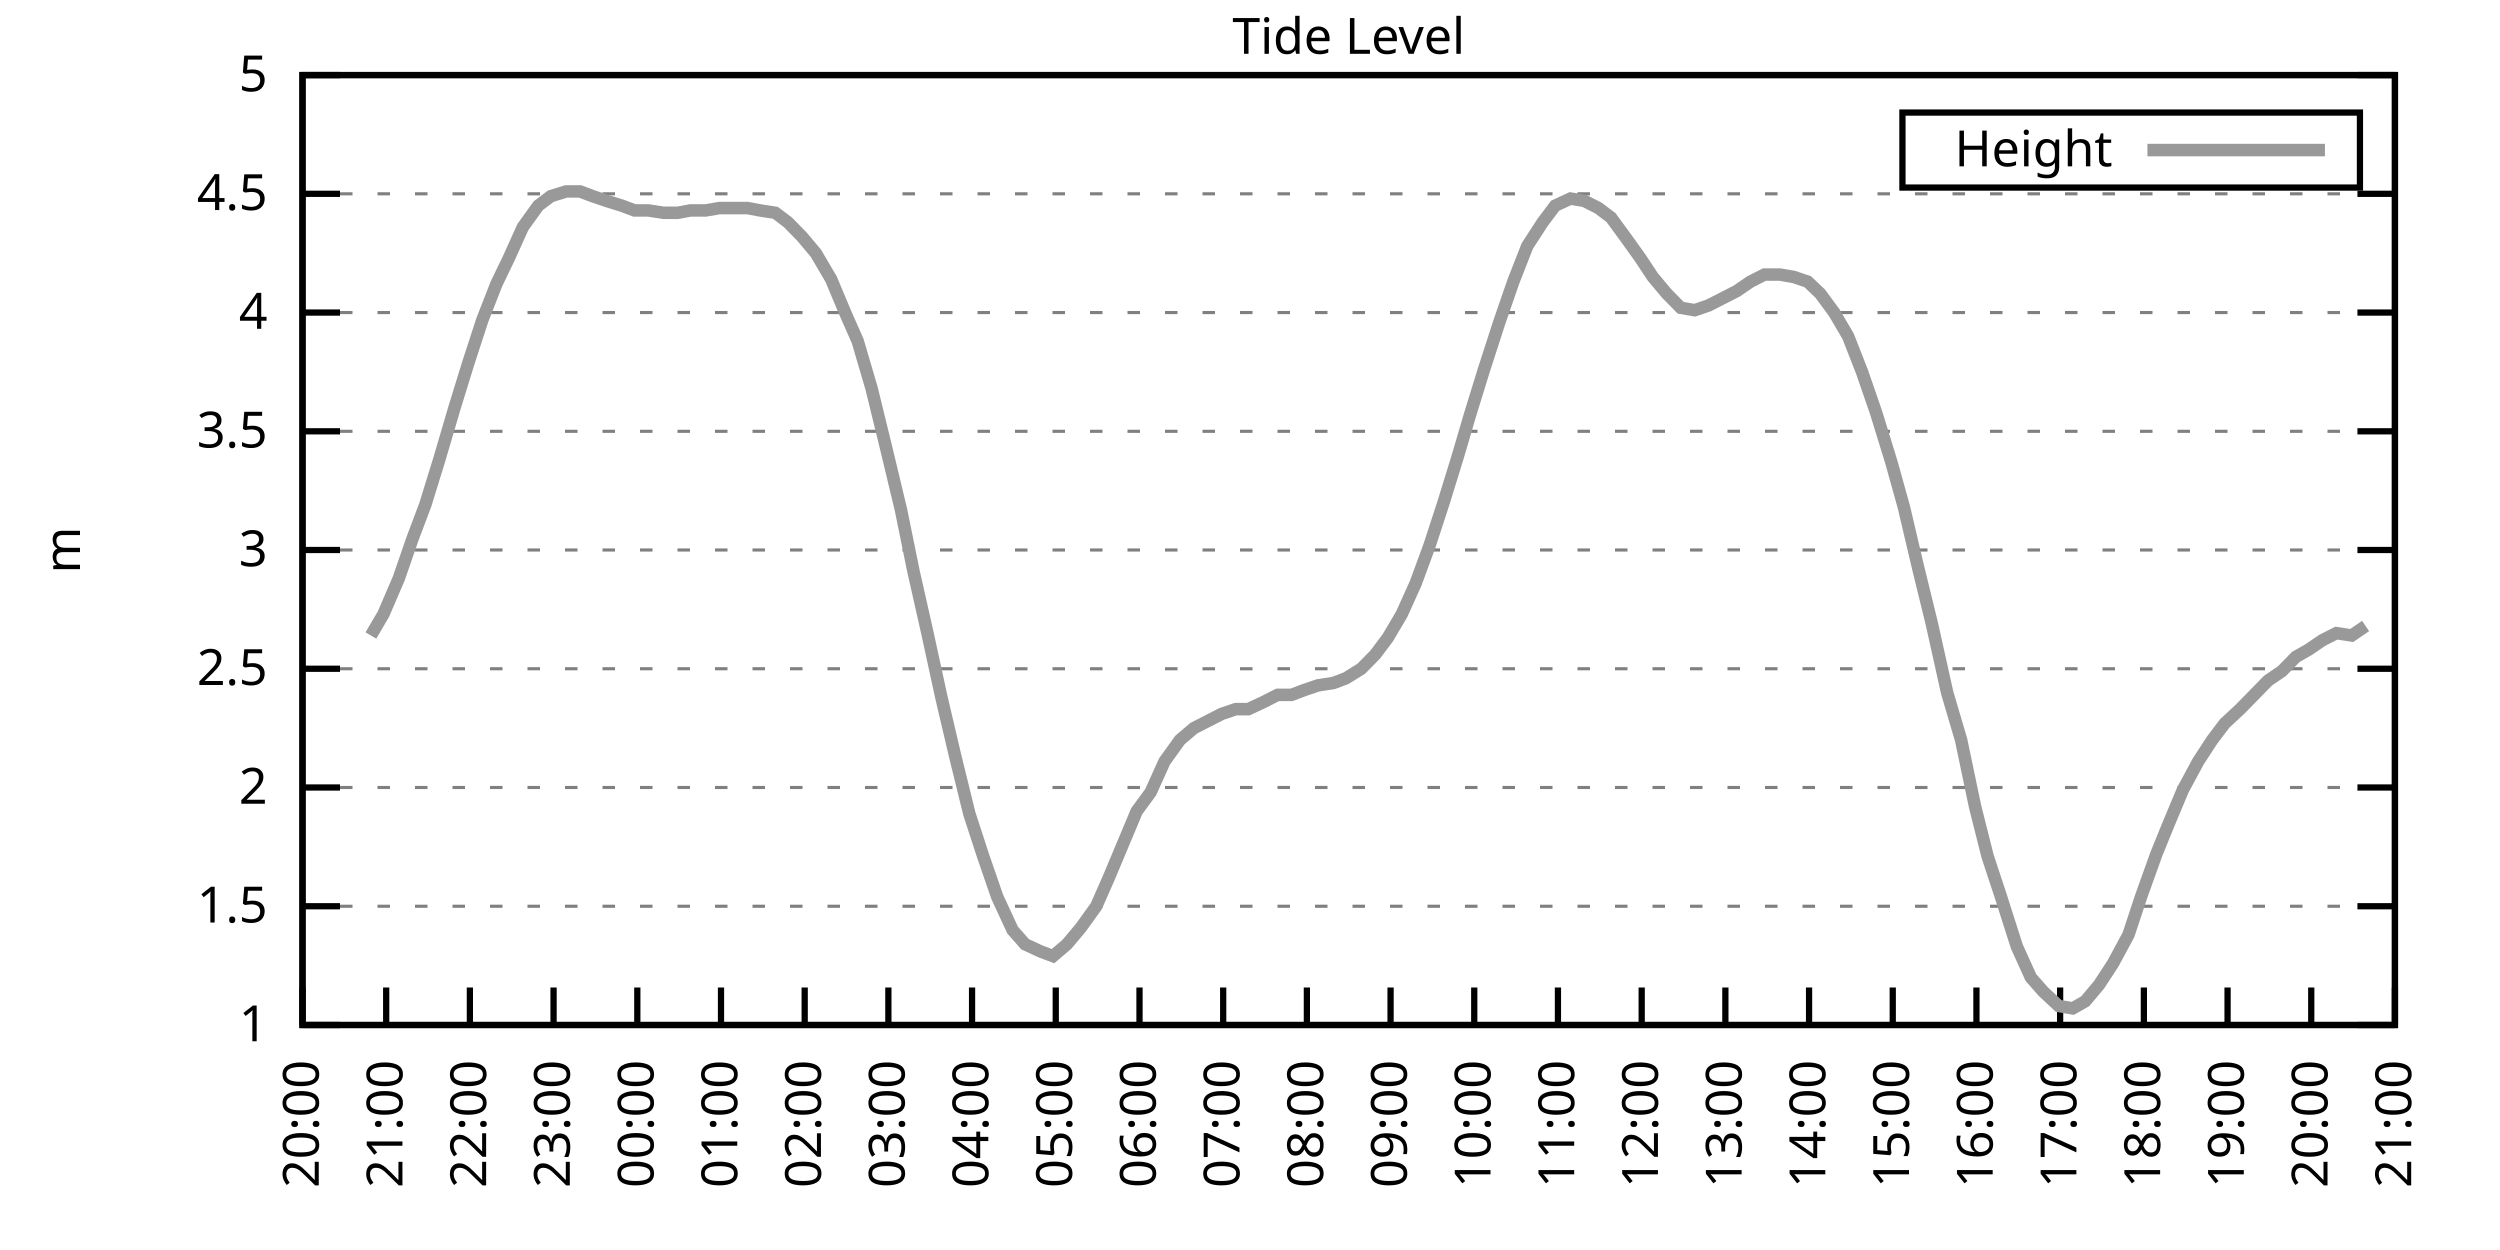
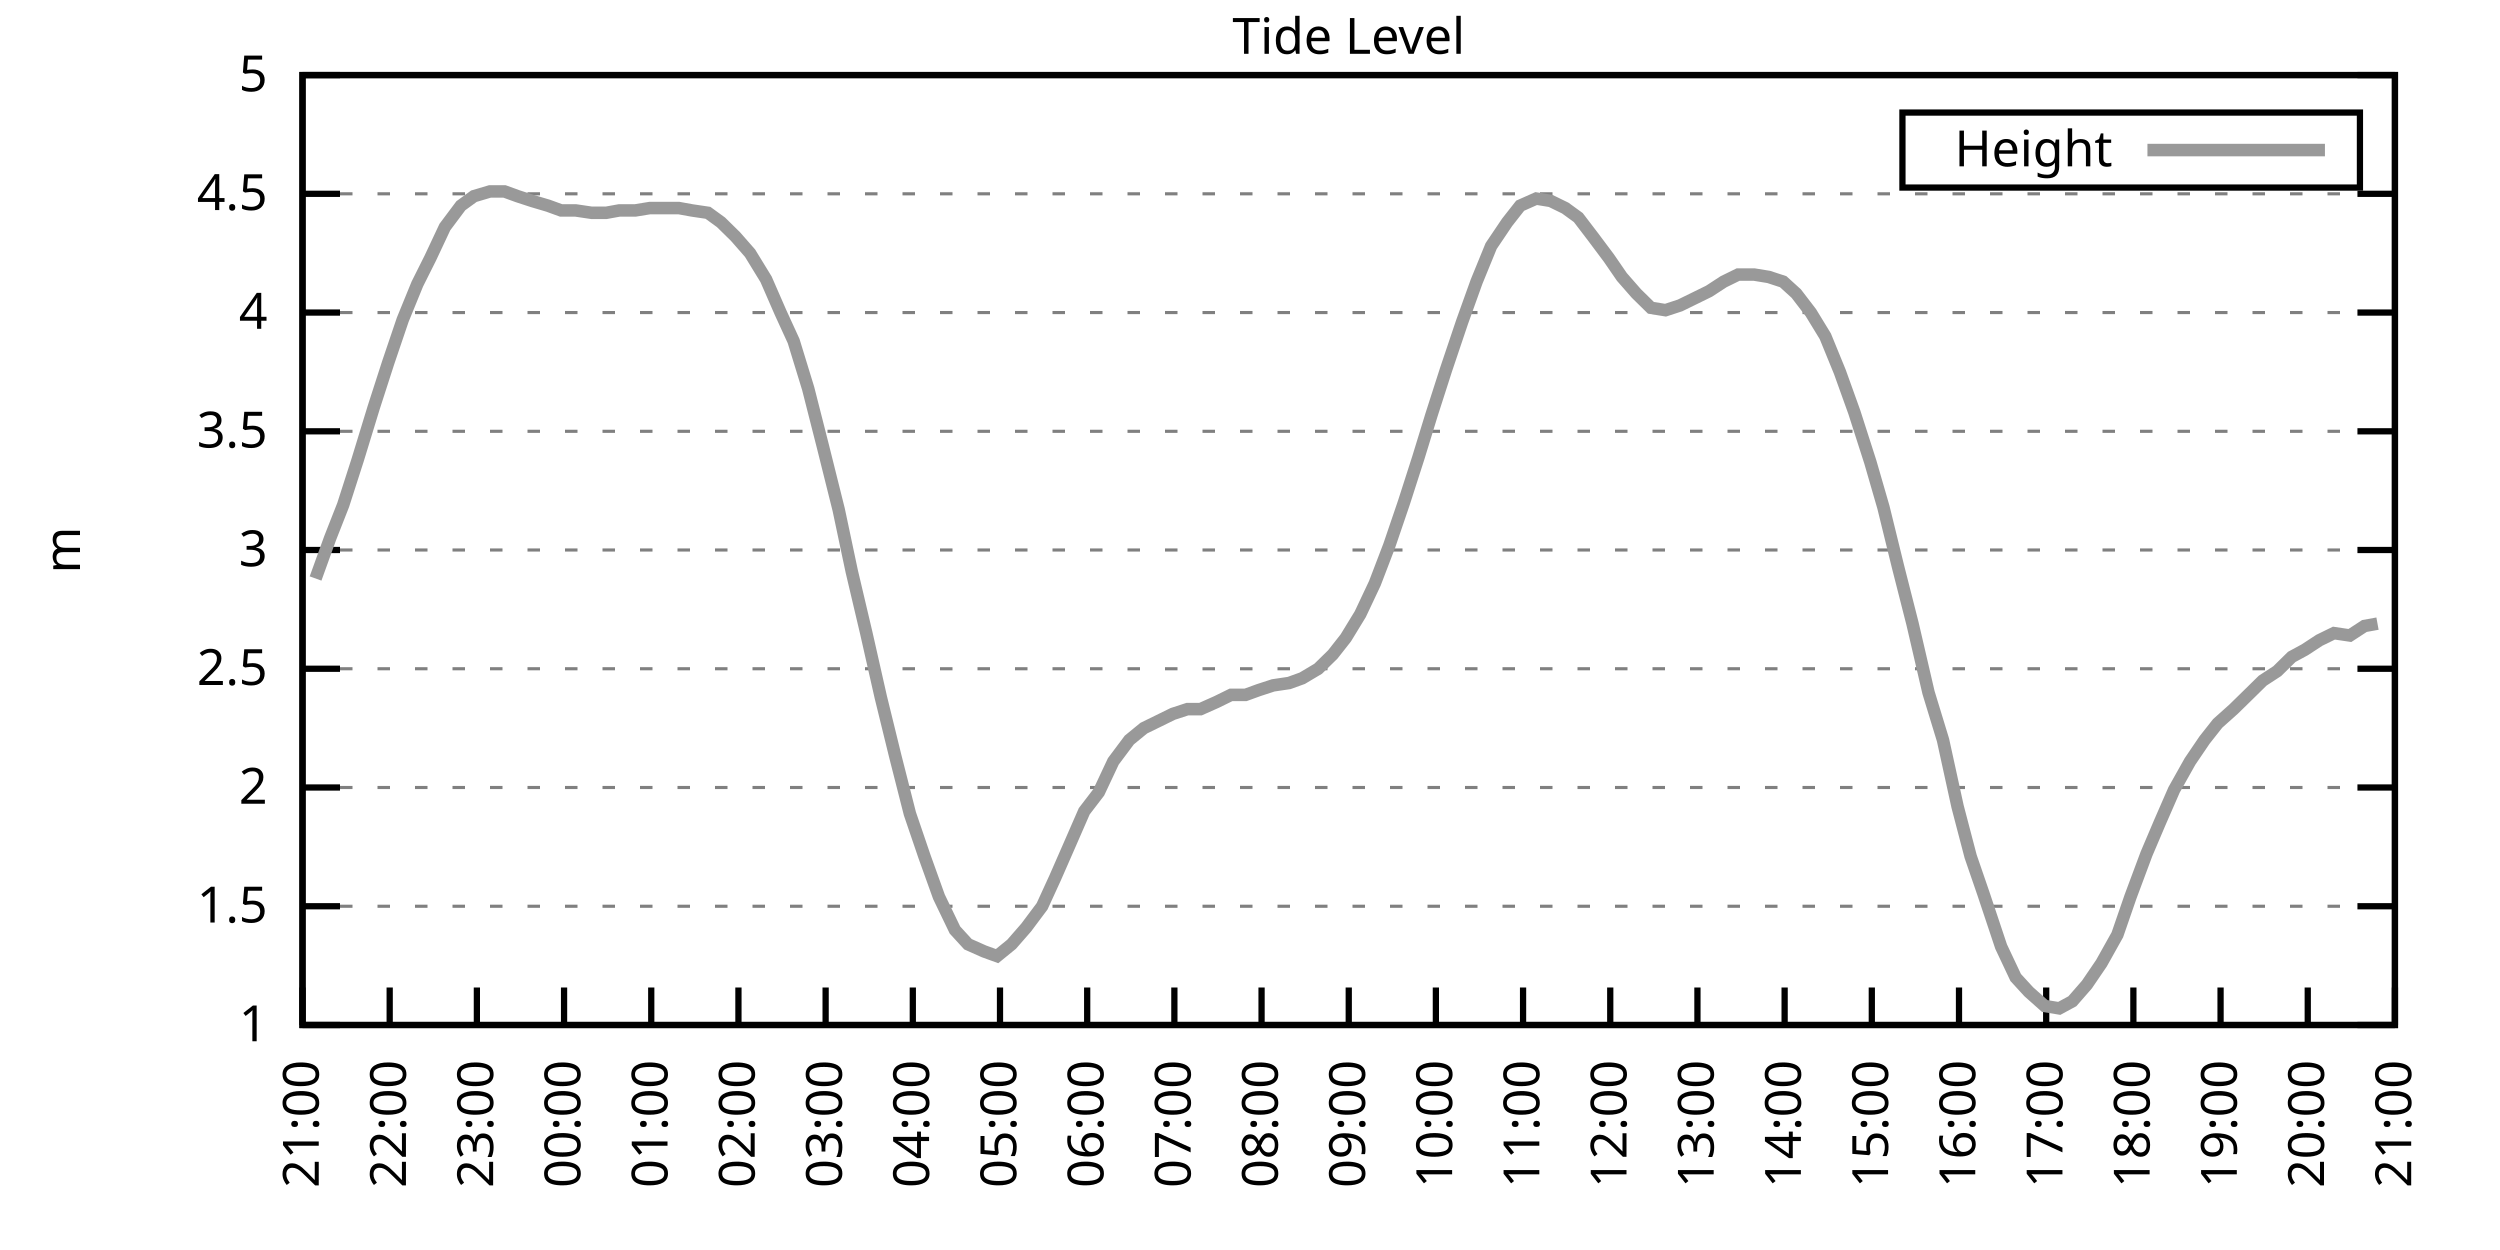
<svg xmlns="http://www.w3.org/2000/svg" xmlns:xlink="http://www.w3.org/1999/xlink" width="400" height="200" viewBox="0 0 400 200">
  <g id="gnuplot_canvas">
    <rect x="0" y="0" width="400" height="200" fill="none" />
    <defs>
      <circle id="gpDot" r="0.5" stroke-width="0.5" stroke="currentColor" />
      <path id="gpPt0" stroke-width="0.333" stroke="currentColor" d="M-1,0 h2 M0,-1 v2" />
      <path id="gpPt1" stroke-width="0.333" stroke="currentColor" d="M-1,-1 L1,1 M1,-1 L-1,1" />
      <path id="gpPt2" stroke-width="0.333" stroke="currentColor" d="M-1,0 L1,0 M0,-1 L0,1 M-1,-1 L1,1 M-1,1 L1,-1" />
      <rect id="gpPt3" stroke-width="0.333" stroke="currentColor" x="-1" y="-1" width="2" height="2" />
      <rect id="gpPt4" stroke-width="0.333" stroke="currentColor" fill="currentColor" x="-1" y="-1" width="2" height="2" />
      <circle id="gpPt5" stroke-width="0.333" stroke="currentColor" cx="0" cy="0" r="1" />
      <use xlink:href="#gpPt5" id="gpPt6" fill="currentColor" stroke="none" />
      <path id="gpPt7" stroke-width="0.333" stroke="currentColor" d="M0,-1.33 L-1.33,0.67 L1.33,0.67 z" />
      <use xlink:href="#gpPt7" id="gpPt8" fill="currentColor" stroke="none" />
      <use xlink:href="#gpPt7" id="gpPt9" stroke="currentColor" transform="rotate(180)" />
      <use xlink:href="#gpPt9" id="gpPt10" fill="currentColor" stroke="none" />
      <use xlink:href="#gpPt3" id="gpPt11" stroke="currentColor" transform="rotate(45)" />
      <use xlink:href="#gpPt11" id="gpPt12" fill="currentColor" stroke="none" />
      <path id="gpPt13" stroke-width="0.333" stroke="currentColor" d="M0,1.330 L1.265,0.411 L0.782,-1.067 L-0.782,-1.076 L-1.265,0.411 z" />
      <use xlink:href="#gpPt13" id="gpPt14" fill="currentColor" stroke="none" />
      <filter id="textbox" filterUnits="objectBoundingBox" x="0" y="0" height="1" width="1">
        <feFlood flood-color="white" flood-opacity="1" result="bgnd" />
        <feComposite in="SourceGraphic" in2="bgnd" operator="atop" />
      </filter>
      <filter id="greybox" filterUnits="objectBoundingBox" x="0" y="0" height="1" width="1">
        <feFlood flood-color="lightgrey" flood-opacity="1" result="grey" />
        <feComposite in="SourceGraphic" in2="grey" operator="atop" />
      </filter>
    </defs>
    <g fill="none" color="white" stroke="currentColor" stroke-width="1.00" stroke-linecap="butt" stroke-linejoin="miter">
</g>
    <g fill="none" color="black" stroke="currentColor" stroke-width="1.00" stroke-linecap="butt" stroke-linejoin="miter">
      <g stroke="none" shape-rendering="crispEdges">
        <polygon fill="rgb(255, 255, 255)" points="48.40,164.00 383.18,164.00 383.18,12.02 48.40,12.02 " />
      </g>
    </g>
    <g fill="none" color="black" stroke="currentColor" stroke-width="1.00" stroke-linecap="butt" stroke-linejoin="miter">
</g>
    <g fill="none" color="black" stroke="black" stroke-width="0.50" stroke-linecap="butt" stroke-linejoin="miter">
</g>
    <g fill="none" color="gray" stroke="currentColor" stroke-width="0.50" stroke-linecap="butt" stroke-linejoin="miter">
      <path stroke="gray" stroke-dasharray="2,4" class="gridline" d="M48.40,164.00 L383.19,164.00  " />
    </g>
    <g fill="none" color="gray" stroke="gray" stroke-width="1.00" stroke-linecap="butt" stroke-linejoin="miter">
</g>
    <g fill="none" color="black" stroke="currentColor" stroke-width="1.00" stroke-linecap="butt" stroke-linejoin="miter">
      <path stroke="black" d="M48.40,164.00 L54.40,164.00 M383.19,164.00 L377.19,164.00  " />
      <g transform="translate(42.80,166.60)" stroke="none" fill="black" font-family="Sans" font-size="8.00" text-anchor="end">
        <text>
          <tspan font-family="Sans"> 1</tspan>
        </text>
      </g>
    </g>
    <g fill="none" color="black" stroke="currentColor" stroke-width="1.00" stroke-linecap="butt" stroke-linejoin="miter">
</g>
    <g fill="none" color="black" stroke="black" stroke-width="0.50" stroke-linecap="butt" stroke-linejoin="miter">
</g>
    <g fill="none" color="gray" stroke="currentColor" stroke-width="0.50" stroke-linecap="butt" stroke-linejoin="miter">
      <path stroke="gray" stroke-dasharray="2,4" class="gridline" d="M48.40,145.00 L383.19,145.00  " />
    </g>
    <g fill="none" color="gray" stroke="gray" stroke-width="1.00" stroke-linecap="butt" stroke-linejoin="miter">
</g>
    <g fill="none" color="black" stroke="currentColor" stroke-width="1.00" stroke-linecap="butt" stroke-linejoin="miter">
      <path stroke="black" d="M48.40,145.00 L54.40,145.00 M383.19,145.00 L377.19,145.00  " />
      <g transform="translate(42.80,147.60)" stroke="none" fill="black" font-family="Sans" font-size="8.00" text-anchor="end">
        <text>
          <tspan font-family="Sans"> 1.5</tspan>
        </text>
      </g>
    </g>
    <g fill="none" color="black" stroke="currentColor" stroke-width="1.00" stroke-linecap="butt" stroke-linejoin="miter">
</g>
    <g fill="none" color="black" stroke="black" stroke-width="0.50" stroke-linecap="butt" stroke-linejoin="miter">
</g>
    <g fill="none" color="gray" stroke="currentColor" stroke-width="0.50" stroke-linecap="butt" stroke-linejoin="miter">
      <path stroke="gray" stroke-dasharray="2,4" class="gridline" d="M48.40,126.00 L383.19,126.00  " />
    </g>
    <g fill="none" color="gray" stroke="gray" stroke-width="1.00" stroke-linecap="butt" stroke-linejoin="miter">
</g>
    <g fill="none" color="black" stroke="currentColor" stroke-width="1.00" stroke-linecap="butt" stroke-linejoin="miter">
      <path stroke="black" d="M48.40,126.00 L54.40,126.00 M383.19,126.00 L377.19,126.00  " />
      <g transform="translate(42.80,128.60)" stroke="none" fill="black" font-family="Sans" font-size="8.00" text-anchor="end">
        <text>
          <tspan font-family="Sans"> 2</tspan>
        </text>
      </g>
    </g>
    <g fill="none" color="black" stroke="currentColor" stroke-width="1.00" stroke-linecap="butt" stroke-linejoin="miter">
</g>
    <g fill="none" color="black" stroke="black" stroke-width="0.50" stroke-linecap="butt" stroke-linejoin="miter">
</g>
    <g fill="none" color="gray" stroke="currentColor" stroke-width="0.50" stroke-linecap="butt" stroke-linejoin="miter">
      <path stroke="gray" stroke-dasharray="2,4" class="gridline" d="M48.40,107.00 L383.19,107.00  " />
    </g>
    <g fill="none" color="gray" stroke="gray" stroke-width="1.00" stroke-linecap="butt" stroke-linejoin="miter">
</g>
    <g fill="none" color="black" stroke="currentColor" stroke-width="1.00" stroke-linecap="butt" stroke-linejoin="miter">
      <path stroke="black" d="M48.40,107.00 L54.40,107.00 M383.19,107.00 L377.19,107.00  " />
      <g transform="translate(42.80,109.60)" stroke="none" fill="black" font-family="Sans" font-size="8.00" text-anchor="end">
        <text>
          <tspan font-family="Sans"> 2.5</tspan>
        </text>
      </g>
    </g>
    <g fill="none" color="black" stroke="currentColor" stroke-width="1.00" stroke-linecap="butt" stroke-linejoin="miter">
</g>
    <g fill="none" color="black" stroke="black" stroke-width="0.50" stroke-linecap="butt" stroke-linejoin="miter">
</g>
    <g fill="none" color="gray" stroke="currentColor" stroke-width="0.50" stroke-linecap="butt" stroke-linejoin="miter">
      <path stroke="gray" stroke-dasharray="2,4" class="gridline" d="M48.40,88.00 L383.19,88.00  " />
    </g>
    <g fill="none" color="gray" stroke="gray" stroke-width="1.00" stroke-linecap="butt" stroke-linejoin="miter">
</g>
    <g fill="none" color="black" stroke="currentColor" stroke-width="1.00" stroke-linecap="butt" stroke-linejoin="miter">
      <path stroke="black" d="M48.40,88.00 L54.40,88.00 M383.19,88.00 L377.19,88.00  " />
      <g transform="translate(42.80,90.60)" stroke="none" fill="black" font-family="Sans" font-size="8.00" text-anchor="end">
        <text>
          <tspan font-family="Sans"> 3</tspan>
        </text>
      </g>
    </g>
    <g fill="none" color="black" stroke="currentColor" stroke-width="1.00" stroke-linecap="butt" stroke-linejoin="miter">
</g>
    <g fill="none" color="black" stroke="black" stroke-width="0.50" stroke-linecap="butt" stroke-linejoin="miter">
</g>
    <g fill="none" color="gray" stroke="currentColor" stroke-width="0.50" stroke-linecap="butt" stroke-linejoin="miter">
      <path stroke="gray" stroke-dasharray="2,4" class="gridline" d="M48.40,69.01 L383.19,69.01  " />
    </g>
    <g fill="none" color="gray" stroke="gray" stroke-width="1.00" stroke-linecap="butt" stroke-linejoin="miter">
</g>
    <g fill="none" color="black" stroke="currentColor" stroke-width="1.00" stroke-linecap="butt" stroke-linejoin="miter">
      <path stroke="black" d="M48.40,69.01 L54.40,69.01 M383.19,69.01 L377.19,69.01  " />
      <g transform="translate(42.80,71.61)" stroke="none" fill="black" font-family="Sans" font-size="8.00" text-anchor="end">
        <text>
          <tspan font-family="Sans"> 3.5</tspan>
        </text>
      </g>
    </g>
    <g fill="none" color="black" stroke="currentColor" stroke-width="1.00" stroke-linecap="butt" stroke-linejoin="miter">
</g>
    <g fill="none" color="black" stroke="black" stroke-width="0.50" stroke-linecap="butt" stroke-linejoin="miter">
</g>
    <g fill="none" color="gray" stroke="currentColor" stroke-width="0.50" stroke-linecap="butt" stroke-linejoin="miter">
      <path stroke="gray" stroke-dasharray="2,4" class="gridline" d="M48.40,50.01 L383.19,50.01  " />
    </g>
    <g fill="none" color="gray" stroke="gray" stroke-width="1.00" stroke-linecap="butt" stroke-linejoin="miter">
</g>
    <g fill="none" color="black" stroke="currentColor" stroke-width="1.00" stroke-linecap="butt" stroke-linejoin="miter">
      <path stroke="black" d="M48.40,50.01 L54.40,50.01 M383.19,50.01 L377.19,50.01  " />
      <g transform="translate(42.80,52.61)" stroke="none" fill="black" font-family="Sans" font-size="8.00" text-anchor="end">
        <text>
          <tspan font-family="Sans"> 4</tspan>
        </text>
      </g>
    </g>
    <g fill="none" color="black" stroke="currentColor" stroke-width="1.00" stroke-linecap="butt" stroke-linejoin="miter">
</g>
    <g fill="none" color="black" stroke="black" stroke-width="0.50" stroke-linecap="butt" stroke-linejoin="miter">
</g>
    <g fill="none" color="gray" stroke="currentColor" stroke-width="0.50" stroke-linecap="butt" stroke-linejoin="miter">
      <path stroke="gray" stroke-dasharray="2,4" class="gridline" d="M48.40,31.01 L383.19,31.01  " />
    </g>
    <g fill="none" color="gray" stroke="gray" stroke-width="1.00" stroke-linecap="butt" stroke-linejoin="miter">
</g>
    <g fill="none" color="black" stroke="currentColor" stroke-width="1.00" stroke-linecap="butt" stroke-linejoin="miter">
      <path stroke="black" d="M48.40,31.01 L54.40,31.01 M383.19,31.01 L377.19,31.01  " />
      <g transform="translate(42.80,33.61)" stroke="none" fill="black" font-family="Sans" font-size="8.00" text-anchor="end">
        <text>
          <tspan font-family="Sans"> 4.5</tspan>
        </text>
      </g>
    </g>
    <g fill="none" color="black" stroke="currentColor" stroke-width="1.00" stroke-linecap="butt" stroke-linejoin="miter">
</g>
    <g fill="none" color="black" stroke="black" stroke-width="0.50" stroke-linecap="butt" stroke-linejoin="miter">
</g>
    <g fill="none" color="gray" stroke="currentColor" stroke-width="0.50" stroke-linecap="butt" stroke-linejoin="miter">
      <path stroke="gray" stroke-dasharray="2,4" class="gridline" d="M48.40,12.01 L383.19,12.01  " />
    </g>
    <g fill="none" color="gray" stroke="gray" stroke-width="1.00" stroke-linecap="butt" stroke-linejoin="miter">
</g>
    <g fill="none" color="black" stroke="currentColor" stroke-width="1.00" stroke-linecap="butt" stroke-linejoin="miter">
      <path stroke="black" d="M48.40,12.01 L54.40,12.01 M383.19,12.01 L377.19,12.01  " />
      <g transform="translate(42.80,14.61)" stroke="none" fill="black" font-family="Sans" font-size="8.00" text-anchor="end">
        <text>
          <tspan font-family="Sans"> 5</tspan>
        </text>
      </g>
    </g>
    <g fill="none" color="black" stroke="currentColor" stroke-width="1.00" stroke-linecap="butt" stroke-linejoin="miter">
      <path stroke="black" d="M48.40,164.00 L48.40,158.00  " />
      <g transform="translate(51.00,169.60) rotate(270.00)" stroke="none" fill="black" font-family="Sans" font-size="8.00" text-anchor="end">
        <text>
-           <tspan font-family="Sans">20:00</tspan>
-         </text>
-       </g>
-     </g>
-     <g fill="none" color="black" stroke="currentColor" stroke-width="1.00" stroke-linecap="butt" stroke-linejoin="miter">
-       <path stroke="black" d="M61.79,164.00 L61.79,158.00  " />
-       <g transform="translate(64.39,169.60) rotate(270.00)" stroke="none" fill="black" font-family="Sans" font-size="8.00" text-anchor="end">
-         <text>
          <tspan font-family="Sans">21:00</tspan>
        </text>
      </g>
    </g>
    <g fill="none" color="black" stroke="currentColor" stroke-width="1.00" stroke-linecap="butt" stroke-linejoin="miter">
-       <path stroke="black" d="M75.18,164.00 L75.18,158.00  " />
-       <g transform="translate(77.78,169.60) rotate(270.00)" stroke="none" fill="black" font-family="Sans" font-size="8.00" text-anchor="end">
+       <path stroke="black" d="M62.35,164.00 L62.35,158.00  " />
+       <g transform="translate(64.95,169.60) rotate(270.00)" stroke="none" fill="black" font-family="Sans" font-size="8.00" text-anchor="end">
        <text>
          <tspan font-family="Sans">22:00</tspan>
        </text>
      </g>
    </g>
    <g fill="none" color="black" stroke="currentColor" stroke-width="1.00" stroke-linecap="butt" stroke-linejoin="miter">
-       <path stroke="black" d="M88.57,164.00 L88.57,158.00  " />
-       <g transform="translate(91.17,169.60) rotate(270.00)" stroke="none" fill="black" font-family="Sans" font-size="8.00" text-anchor="end">
+       <path stroke="black" d="M76.30,164.00 L76.30,158.00  " />
+       <g transform="translate(78.90,169.60) rotate(270.00)" stroke="none" fill="black" font-family="Sans" font-size="8.00" text-anchor="end">
        <text>
          <tspan font-family="Sans">23:00</tspan>
        </text>
      </g>
    </g>
    <g fill="none" color="black" stroke="currentColor" stroke-width="1.00" stroke-linecap="butt" stroke-linejoin="miter">
-       <path stroke="black" d="M101.97,164.00 L101.97,158.00  " />
-       <g transform="translate(104.57,169.60) rotate(270.00)" stroke="none" fill="black" font-family="Sans" font-size="8.00" text-anchor="end">
+       <path stroke="black" d="M90.25,164.00 L90.25,158.00  " />
+       <g transform="translate(92.85,169.60) rotate(270.00)" stroke="none" fill="black" font-family="Sans" font-size="8.00" text-anchor="end">
        <text>
          <tspan font-family="Sans">00:00</tspan>
        </text>
      </g>
    </g>
    <g fill="none" color="black" stroke="currentColor" stroke-width="1.00" stroke-linecap="butt" stroke-linejoin="miter">
-       <path stroke="black" d="M115.36,164.00 L115.36,158.00  " />
-       <g transform="translate(117.96,169.60) rotate(270.00)" stroke="none" fill="black" font-family="Sans" font-size="8.00" text-anchor="end">
+       <path stroke="black" d="M104.20,164.00 L104.20,158.00  " />
+       <g transform="translate(106.80,169.60) rotate(270.00)" stroke="none" fill="black" font-family="Sans" font-size="8.00" text-anchor="end">
        <text>
          <tspan font-family="Sans">01:00</tspan>
        </text>
      </g>
    </g>
    <g fill="none" color="black" stroke="currentColor" stroke-width="1.00" stroke-linecap="butt" stroke-linejoin="miter">
-       <path stroke="black" d="M128.75,164.00 L128.75,158.00  " />
-       <g transform="translate(131.35,169.60) rotate(270.00)" stroke="none" fill="black" font-family="Sans" font-size="8.00" text-anchor="end">
+       <path stroke="black" d="M118.15,164.00 L118.15,158.00  " />
+       <g transform="translate(120.75,169.60) rotate(270.00)" stroke="none" fill="black" font-family="Sans" font-size="8.00" text-anchor="end">
        <text>
          <tspan font-family="Sans">02:00</tspan>
        </text>
      </g>
    </g>
    <g fill="none" color="black" stroke="currentColor" stroke-width="1.00" stroke-linecap="butt" stroke-linejoin="miter">
-       <path stroke="black" d="M142.14,164.00 L142.14,158.00  " />
-       <g transform="translate(144.74,169.60) rotate(270.00)" stroke="none" fill="black" font-family="Sans" font-size="8.00" text-anchor="end">
+       <path stroke="black" d="M132.10,164.00 L132.10,158.00  " />
+       <g transform="translate(134.70,169.60) rotate(270.00)" stroke="none" fill="black" font-family="Sans" font-size="8.00" text-anchor="end">
        <text>
          <tspan font-family="Sans">03:00</tspan>
        </text>
      </g>
    </g>
    <g fill="none" color="black" stroke="currentColor" stroke-width="1.00" stroke-linecap="butt" stroke-linejoin="miter">
-       <path stroke="black" d="M155.53,164.00 L155.53,158.00  " />
-       <g transform="translate(158.13,169.60) rotate(270.00)" stroke="none" fill="black" font-family="Sans" font-size="8.00" text-anchor="end">
+       <path stroke="black" d="M146.05,164.00 L146.05,158.00  " />
+       <g transform="translate(148.65,169.60) rotate(270.00)" stroke="none" fill="black" font-family="Sans" font-size="8.00" text-anchor="end">
        <text>
          <tspan font-family="Sans">04:00</tspan>
        </text>
      </g>
    </g>
    <g fill="none" color="black" stroke="currentColor" stroke-width="1.00" stroke-linecap="butt" stroke-linejoin="miter">
-       <path stroke="black" d="M168.92,164.00 L168.92,158.00  " />
-       <g transform="translate(171.52,169.60) rotate(270.00)" stroke="none" fill="black" font-family="Sans" font-size="8.00" text-anchor="end">
+       <path stroke="black" d="M160.00,164.00 L160.00,158.00  " />
+       <g transform="translate(162.60,169.60) rotate(270.00)" stroke="none" fill="black" font-family="Sans" font-size="8.00" text-anchor="end">
        <text>
          <tspan font-family="Sans">05:00</tspan>
        </text>
      </g>
    </g>
    <g fill="none" color="black" stroke="currentColor" stroke-width="1.00" stroke-linecap="butt" stroke-linejoin="miter">
-       <path stroke="black" d="M182.32,164.00 L182.32,158.00  " />
-       <g transform="translate(184.92,169.60) rotate(270.00)" stroke="none" fill="black" font-family="Sans" font-size="8.00" text-anchor="end">
+       <path stroke="black" d="M173.95,164.00 L173.95,158.00  " />
+       <g transform="translate(176.55,169.60) rotate(270.00)" stroke="none" fill="black" font-family="Sans" font-size="8.00" text-anchor="end">
        <text>
          <tspan font-family="Sans">06:00</tspan>
        </text>
      </g>
    </g>
    <g fill="none" color="black" stroke="currentColor" stroke-width="1.00" stroke-linecap="butt" stroke-linejoin="miter">
-       <path stroke="black" d="M195.71,164.00 L195.71,158.00  " />
-       <g transform="translate(198.31,169.60) rotate(270.00)" stroke="none" fill="black" font-family="Sans" font-size="8.00" text-anchor="end">
+       <path stroke="black" d="M187.90,164.00 L187.90,158.00  " />
+       <g transform="translate(190.50,169.60) rotate(270.00)" stroke="none" fill="black" font-family="Sans" font-size="8.00" text-anchor="end">
        <text>
          <tspan font-family="Sans">07:00</tspan>
        </text>
      </g>
    </g>
    <g fill="none" color="black" stroke="currentColor" stroke-width="1.00" stroke-linecap="butt" stroke-linejoin="miter">
-       <path stroke="black" d="M209.10,164.00 L209.10,158.00  " />
-       <g transform="translate(211.70,169.60) rotate(270.00)" stroke="none" fill="black" font-family="Sans" font-size="8.00" text-anchor="end">
+       <path stroke="black" d="M201.85,164.00 L201.85,158.00  " />
+       <g transform="translate(204.45,169.60) rotate(270.00)" stroke="none" fill="black" font-family="Sans" font-size="8.00" text-anchor="end">
        <text>
          <tspan font-family="Sans">08:00</tspan>
        </text>
      </g>
    </g>
    <g fill="none" color="black" stroke="currentColor" stroke-width="1.00" stroke-linecap="butt" stroke-linejoin="miter">
-       <path stroke="black" d="M222.49,164.00 L222.49,158.00  " />
-       <g transform="translate(225.09,169.60) rotate(270.00)" stroke="none" fill="black" font-family="Sans" font-size="8.00" text-anchor="end">
+       <path stroke="black" d="M215.80,164.00 L215.80,158.00  " />
+       <g transform="translate(218.40,169.60) rotate(270.00)" stroke="none" fill="black" font-family="Sans" font-size="8.00" text-anchor="end">
        <text>
          <tspan font-family="Sans">09:00</tspan>
        </text>
      </g>
    </g>
    <g fill="none" color="black" stroke="currentColor" stroke-width="1.00" stroke-linecap="butt" stroke-linejoin="miter">
-       <path stroke="black" d="M235.88,164.00 L235.88,158.00  " />
-       <g transform="translate(238.48,169.60) rotate(270.00)" stroke="none" fill="black" font-family="Sans" font-size="8.00" text-anchor="end">
+       <path stroke="black" d="M229.74,164.00 L229.74,158.00  " />
+       <g transform="translate(232.34,169.60) rotate(270.00)" stroke="none" fill="black" font-family="Sans" font-size="8.00" text-anchor="end">
        <text>
          <tspan font-family="Sans">10:00</tspan>
        </text>
      </g>
    </g>
    <g fill="none" color="black" stroke="currentColor" stroke-width="1.00" stroke-linecap="butt" stroke-linejoin="miter">
-       <path stroke="black" d="M249.27,164.00 L249.27,158.00  " />
-       <g transform="translate(251.87,169.60) rotate(270.00)" stroke="none" fill="black" font-family="Sans" font-size="8.00" text-anchor="end">
+       <path stroke="black" d="M243.69,164.00 L243.69,158.00  " />
+       <g transform="translate(246.29,169.60) rotate(270.00)" stroke="none" fill="black" font-family="Sans" font-size="8.00" text-anchor="end">
        <text>
          <tspan font-family="Sans">11:00</tspan>
        </text>
      </g>
    </g>
    <g fill="none" color="black" stroke="currentColor" stroke-width="1.00" stroke-linecap="butt" stroke-linejoin="miter">
-       <path stroke="black" d="M262.67,164.00 L262.67,158.00  " />
-       <g transform="translate(265.27,169.60) rotate(270.00)" stroke="none" fill="black" font-family="Sans" font-size="8.00" text-anchor="end">
+       <path stroke="black" d="M257.64,164.00 L257.64,158.00  " />
+       <g transform="translate(260.24,169.60) rotate(270.00)" stroke="none" fill="black" font-family="Sans" font-size="8.00" text-anchor="end">
        <text>
          <tspan font-family="Sans">12:00</tspan>
        </text>
      </g>
    </g>
    <g fill="none" color="black" stroke="currentColor" stroke-width="1.00" stroke-linecap="butt" stroke-linejoin="miter">
-       <path stroke="black" d="M276.06,164.00 L276.06,158.00  " />
-       <g transform="translate(278.66,169.60) rotate(270.00)" stroke="none" fill="black" font-family="Sans" font-size="8.00" text-anchor="end">
+       <path stroke="black" d="M271.59,164.00 L271.59,158.00  " />
+       <g transform="translate(274.19,169.60) rotate(270.00)" stroke="none" fill="black" font-family="Sans" font-size="8.00" text-anchor="end">
        <text>
          <tspan font-family="Sans">13:00</tspan>
        </text>
      </g>
    </g>
    <g fill="none" color="black" stroke="currentColor" stroke-width="1.00" stroke-linecap="butt" stroke-linejoin="miter">
-       <path stroke="black" d="M289.45,164.00 L289.45,158.00  " />
-       <g transform="translate(292.05,169.60) rotate(270.00)" stroke="none" fill="black" font-family="Sans" font-size="8.00" text-anchor="end">
+       <path stroke="black" d="M285.54,164.00 L285.54,158.00  " />
+       <g transform="translate(288.14,169.60) rotate(270.00)" stroke="none" fill="black" font-family="Sans" font-size="8.00" text-anchor="end">
        <text>
          <tspan font-family="Sans">14:00</tspan>
        </text>
      </g>
    </g>
    <g fill="none" color="black" stroke="currentColor" stroke-width="1.00" stroke-linecap="butt" stroke-linejoin="miter">
-       <path stroke="black" d="M302.84,164.00 L302.84,158.00  " />
-       <g transform="translate(305.44,169.60) rotate(270.00)" stroke="none" fill="black" font-family="Sans" font-size="8.00" text-anchor="end">
+       <path stroke="black" d="M299.49,164.00 L299.49,158.00  " />
+       <g transform="translate(302.09,169.60) rotate(270.00)" stroke="none" fill="black" font-family="Sans" font-size="8.00" text-anchor="end">
        <text>
          <tspan font-family="Sans">15:00</tspan>
        </text>
      </g>
    </g>
    <g fill="none" color="black" stroke="currentColor" stroke-width="1.00" stroke-linecap="butt" stroke-linejoin="miter">
-       <path stroke="black" d="M316.23,164.00 L316.23,158.00  " />
-       <g transform="translate(318.83,169.60) rotate(270.00)" stroke="none" fill="black" font-family="Sans" font-size="8.00" text-anchor="end">
+       <path stroke="black" d="M313.44,164.00 L313.44,158.00  " />
+       <g transform="translate(316.04,169.60) rotate(270.00)" stroke="none" fill="black" font-family="Sans" font-size="8.00" text-anchor="end">
        <text>
          <tspan font-family="Sans">16:00</tspan>
        </text>
      </g>
    </g>
    <g fill="none" color="black" stroke="currentColor" stroke-width="1.00" stroke-linecap="butt" stroke-linejoin="miter">
-       <path stroke="black" d="M329.62,164.00 L329.62,158.00  " />
-       <g transform="translate(332.22,169.60) rotate(270.00)" stroke="none" fill="black" font-family="Sans" font-size="8.00" text-anchor="end">
+       <path stroke="black" d="M327.39,164.00 L327.39,158.00  " />
+       <g transform="translate(329.99,169.60) rotate(270.00)" stroke="none" fill="black" font-family="Sans" font-size="8.00" text-anchor="end">
        <text>
          <tspan font-family="Sans">17:00</tspan>
        </text>
      </g>
    </g>
    <g fill="none" color="black" stroke="currentColor" stroke-width="1.00" stroke-linecap="butt" stroke-linejoin="miter">
-       <path stroke="black" d="M343.02,164.00 L343.02,158.00  " />
-       <g transform="translate(345.62,169.60) rotate(270.00)" stroke="none" fill="black" font-family="Sans" font-size="8.00" text-anchor="end">
+       <path stroke="black" d="M341.34,164.00 L341.34,158.00  " />
+       <g transform="translate(343.94,169.60) rotate(270.00)" stroke="none" fill="black" font-family="Sans" font-size="8.00" text-anchor="end">
        <text>
          <tspan font-family="Sans">18:00</tspan>
        </text>
      </g>
    </g>
    <g fill="none" color="black" stroke="currentColor" stroke-width="1.00" stroke-linecap="butt" stroke-linejoin="miter">
-       <path stroke="black" d="M356.41,164.00 L356.41,158.00  " />
-       <g transform="translate(359.01,169.60) rotate(270.00)" stroke="none" fill="black" font-family="Sans" font-size="8.00" text-anchor="end">
+       <path stroke="black" d="M355.29,164.00 L355.29,158.00  " />
+       <g transform="translate(357.89,169.60) rotate(270.00)" stroke="none" fill="black" font-family="Sans" font-size="8.00" text-anchor="end">
        <text>
          <tspan font-family="Sans">19:00</tspan>
        </text>
      </g>
    </g>
    <g fill="none" color="black" stroke="currentColor" stroke-width="1.00" stroke-linecap="butt" stroke-linejoin="miter">
-       <path stroke="black" d="M369.80,164.00 L369.80,158.00  " />
-       <g transform="translate(372.40,169.60) rotate(270.00)" stroke="none" fill="black" font-family="Sans" font-size="8.00" text-anchor="end">
+       <path stroke="black" d="M369.24,164.00 L369.24,158.00  " />
+       <g transform="translate(371.84,169.60) rotate(270.00)" stroke="none" fill="black" font-family="Sans" font-size="8.00" text-anchor="end">
        <text>
          <tspan font-family="Sans">20:00</tspan>
        </text>
      </g>
    </g>
    <g fill="none" color="black" stroke="currentColor" stroke-width="1.00" stroke-linecap="butt" stroke-linejoin="miter">
      <path stroke="black" d="M383.19,164.00 L383.19,158.00  " />
      <g transform="translate(385.79,169.60) rotate(270.00)" stroke="none" fill="black" font-family="Sans" font-size="8.00" text-anchor="end">
        <text>
          <tspan font-family="Sans">21:00</tspan>
        </text>
      </g>
    </g>
    <g fill="none" color="black" stroke="currentColor" stroke-width="1.00" stroke-linecap="butt" stroke-linejoin="miter">
</g>
    <g fill="none" color="black" stroke="currentColor" stroke-width="1.00" stroke-linecap="butt" stroke-linejoin="miter">
      <path stroke="black" d="M48.40,12.01 L48.40,164.00 L383.19,164.00 L383.19,12.01 L48.40,12.01 Z  " />
    </g>
    <g fill="none" color="black" stroke="currentColor" stroke-width="1.00" stroke-linecap="butt" stroke-linejoin="miter">
</g>
    <g fill="none" color="black" stroke="currentColor" stroke-width="1.00" stroke-linecap="butt" stroke-linejoin="miter">
      <path stroke="black" d="M304.39,30.01 L304.39,18.01 L377.59,18.01 L377.59,30.01 L304.39,30.01 Z  " />
    </g>
    <g id="Tide_level_plot_1">
      <g fill="none" color="white" stroke="black" stroke-width="2.00" stroke-linecap="butt" stroke-linejoin="miter">
</g>
      <g fill="none" color="black" stroke="currentColor" stroke-width="2.00" stroke-linecap="butt" stroke-linejoin="miter">
        <g transform="translate(337.99,26.61)" stroke="none" fill="black" font-family="Sans" font-size="8.00" text-anchor="end">
          <text>
            <tspan font-family="Sans">Height</tspan>
          </text>
        </g>
      </g>
      <g fill="none" color="black" stroke="currentColor" stroke-width="2.00" stroke-linecap="butt" stroke-linejoin="miter">
-         <path stroke="rgb(153, 153, 153)" d="M343.59,24.01 L371.99,24.01 M59.34,101.68 L61.35,98.26 L63.80,92.56 L66.03,86.11 L68.04,80.79 L70.27,73.57   L72.73,65.21 L74.96,57.99 L77.19,51.15 L79.42,45.45 L81.43,41.27 L83.66,36.33 L86.12,32.91 L88.13,31.39   L90.58,30.63 L92.82,30.63 L94.82,31.39 L97.06,32.15 L99.51,32.91 L101.52,33.67 L103.75,33.67 L106.21,34.05   L108.44,34.05 L110.45,33.67 L112.90,33.67 L115.13,33.29 L117.14,33.29 L119.60,33.29 L121.61,33.67 L124.06,34.05   L126.07,35.57 L128.30,37.85 L130.54,40.51 L132.99,44.69 L135.22,50.01 L137.23,54.57 L139.46,62.17 L141.69,71.29   L144.15,81.55 L146.16,91.42 L148.39,101.30 L150.62,111.56 L152.85,121.06 L155.09,130.18 L157.32,137.02 L159.55,143.48   L162.01,148.80 L164.01,151.08 L166.47,152.22 L168.48,152.98 L170.71,151.08 L172.94,148.42 L175.40,145.00 L177.41,140.44   L179.64,135.12 L181.87,129.80 L184.10,126.76 L186.33,121.82 L188.79,118.40 L191.02,116.50 L193.25,115.36 L195.48,114.22   L197.72,113.46 L199.73,113.46 L202.18,112.32 L204.41,111.18 L206.64,111.18 L208.65,110.42 L210.88,109.66 L213.34,109.28   L215.35,108.52 L217.80,107.00 L220.04,104.72 L222.04,102.06 L224.28,98.26 L226.51,93.32 L228.74,87.25 L230.97,80.41   L233.20,73.19 L235.21,66.35 L237.44,59.13 L239.90,51.53 L242.13,45.07 L244.36,39.37 L246.82,35.57 L248.83,32.91   L251.28,31.77 L253.51,32.15 L255.75,33.29 L257.76,34.81 L259.99,37.85 L262.44,41.27 L264.45,44.31 L266.68,46.97   L268.92,49.25 L271.15,49.63 L273.38,48.87 L275.61,47.73 L277.84,46.59 L280.07,45.07 L282.31,43.93 L284.76,43.93   L286.99,44.31 L289.23,45.07 L291.23,46.97 L293.47,50.01 L295.70,53.81 L297.93,59.51 L300.16,65.97 L302.62,73.95   L304.63,81.17 L306.86,90.66 L309.09,99.78 L311.54,110.80 L313.78,118.40 L316.01,129.04 L318.02,137.02 L320.03,143.10   L322.70,151.46 L324.94,156.40 L326.95,158.68 L329.40,160.96 L331.63,161.34 L333.64,160.20 L335.87,157.54 L338.10,154.12   L340.56,149.56 L342.57,143.48 L345.02,136.64 L347.03,131.70 L349.26,126.38 L351.72,121.82 L353.95,118.40 L355.96,115.74   L358.42,113.46 L360.65,111.18 L362.88,108.90 L365.11,107.38 L367.34,105.10 L369.35,103.96 L371.58,102.44 L373.82,101.30   L376.27,101.68 L378.50,100.16  " />
+         <path stroke="rgb(153, 153, 153)" d="M343.59,24.01 L371.99,24.01 M50.49,92.56 L52.82,86.11 L54.91,80.79 L57.23,73.57 L59.79,65.21 L62.12,57.99   L64.44,51.15 L66.77,45.45 L68.86,41.27 L71.18,36.33 L73.74,32.91 L75.83,31.39 L78.39,30.63 L80.72,30.63   L82.81,31.39 L85.13,32.15 L87.69,32.91 L89.78,33.67 L92.11,33.67 L94.67,34.05 L96.99,34.05 L99.08,33.67   L101.64,33.67 L103.97,33.29 L106.06,33.29 L108.62,33.29 L110.71,33.67 L113.27,34.05 L115.36,35.57 L117.68,37.85   L120.01,40.51 L122.57,44.69 L124.89,50.01 L126.98,54.57 L129.31,62.17 L131.63,71.29 L134.19,81.55 L136.28,91.42   L138.61,101.30 L140.93,111.56 L143.26,121.06 L145.58,130.18 L147.91,137.02 L150.23,143.48 L152.79,148.80 L154.88,151.08   L157.44,152.22 L159.53,152.98 L161.86,151.08 L164.18,148.42 L166.74,145.00 L168.83,140.44 L171.16,135.12 L173.48,129.80   L175.81,126.76 L178.13,121.82 L180.69,118.40 L183.01,116.50 L185.34,115.36 L187.66,114.22 L189.99,113.46 L192.08,113.46   L194.64,112.32 L196.96,111.18 L199.29,111.18 L201.38,110.42 L203.71,109.66 L206.26,109.28 L208.36,108.52 L210.91,107.00   L213.24,104.72 L215.33,102.06 L217.65,98.26 L219.98,93.32 L222.30,87.25 L224.63,80.41 L226.95,73.19 L229.05,66.35   L231.37,59.13 L233.93,51.53 L236.25,45.07 L238.58,39.37 L241.14,35.57 L243.23,32.91 L245.79,31.77 L248.11,32.15   L250.44,33.29 L252.53,34.81 L254.85,37.85 L257.41,41.27 L259.50,44.31 L261.83,46.97 L264.15,49.25 L266.48,49.63   L268.80,48.87 L271.13,47.73 L273.45,46.59 L275.78,45.07 L278.10,43.93 L280.66,43.93 L282.99,44.31 L285.31,45.07   L287.40,46.97 L289.73,50.01 L292.05,53.81 L294.38,59.51 L296.70,65.97 L299.26,73.95 L301.35,81.17 L303.68,90.66   L306.00,99.78 L308.56,110.80 L310.88,118.40 L313.21,129.04 L315.30,137.02 L317.39,143.10 L320.18,151.46 L322.51,156.40   L324.60,158.68 L327.16,160.96 L329.48,161.34 L331.58,160.20 L333.90,157.54 L336.23,154.12 L338.78,149.56 L340.88,143.48   L343.43,136.64 L345.53,131.70 L347.85,126.38 L350.41,121.82 L352.73,118.40 L354.83,115.74 L357.38,113.46 L359.71,111.18   L362.03,108.90 L364.36,107.38 L366.68,105.10 L368.78,103.96 L371.10,102.44 L373.43,101.30 L375.98,101.68 L378.31,100.16   L380.40,99.78  " />
      </g>
    </g>
    <g fill="none" color="black" stroke="currentColor" stroke-width="2.00" stroke-linecap="butt" stroke-linejoin="miter">
</g>
    <g fill="none" color="black" stroke="black" stroke-width="1.00" stroke-linecap="butt" stroke-linejoin="miter">
</g>
    <g fill="none" color="black" stroke="currentColor" stroke-width="1.00" stroke-linecap="butt" stroke-linejoin="miter">
      <path stroke="black" d="M48.40,12.01 L48.40,164.00 L383.19,164.00 L383.19,12.01 L48.40,12.01 Z  " />
      <g transform="translate(12.80,88.01) rotate(270.00)" stroke="none" fill="black" font-family="Sans" font-size="8.00" text-anchor="middle">
        <text>
          <tspan font-family="Sans">m</tspan>
        </text>
      </g>
    </g>
    <g fill="none" color="black" stroke="currentColor" stroke-width="1.00" stroke-linecap="butt" stroke-linejoin="miter">
</g>
    <g fill="none" color="black" stroke="currentColor" stroke-width="1.00" stroke-linecap="butt" stroke-linejoin="miter">
      <g transform="translate(215.79,8.61)" stroke="none" fill="black" font-family="Sans" font-size="8.00" text-anchor="middle">
        <text>
          <tspan font-family="Sans">Tide Level</tspan>
        </text>
      </g>
    </g>
    <g fill="none" color="black" stroke="currentColor" stroke-width="1.00" stroke-linecap="butt" stroke-linejoin="miter">
</g>
  </g>
</svg>
